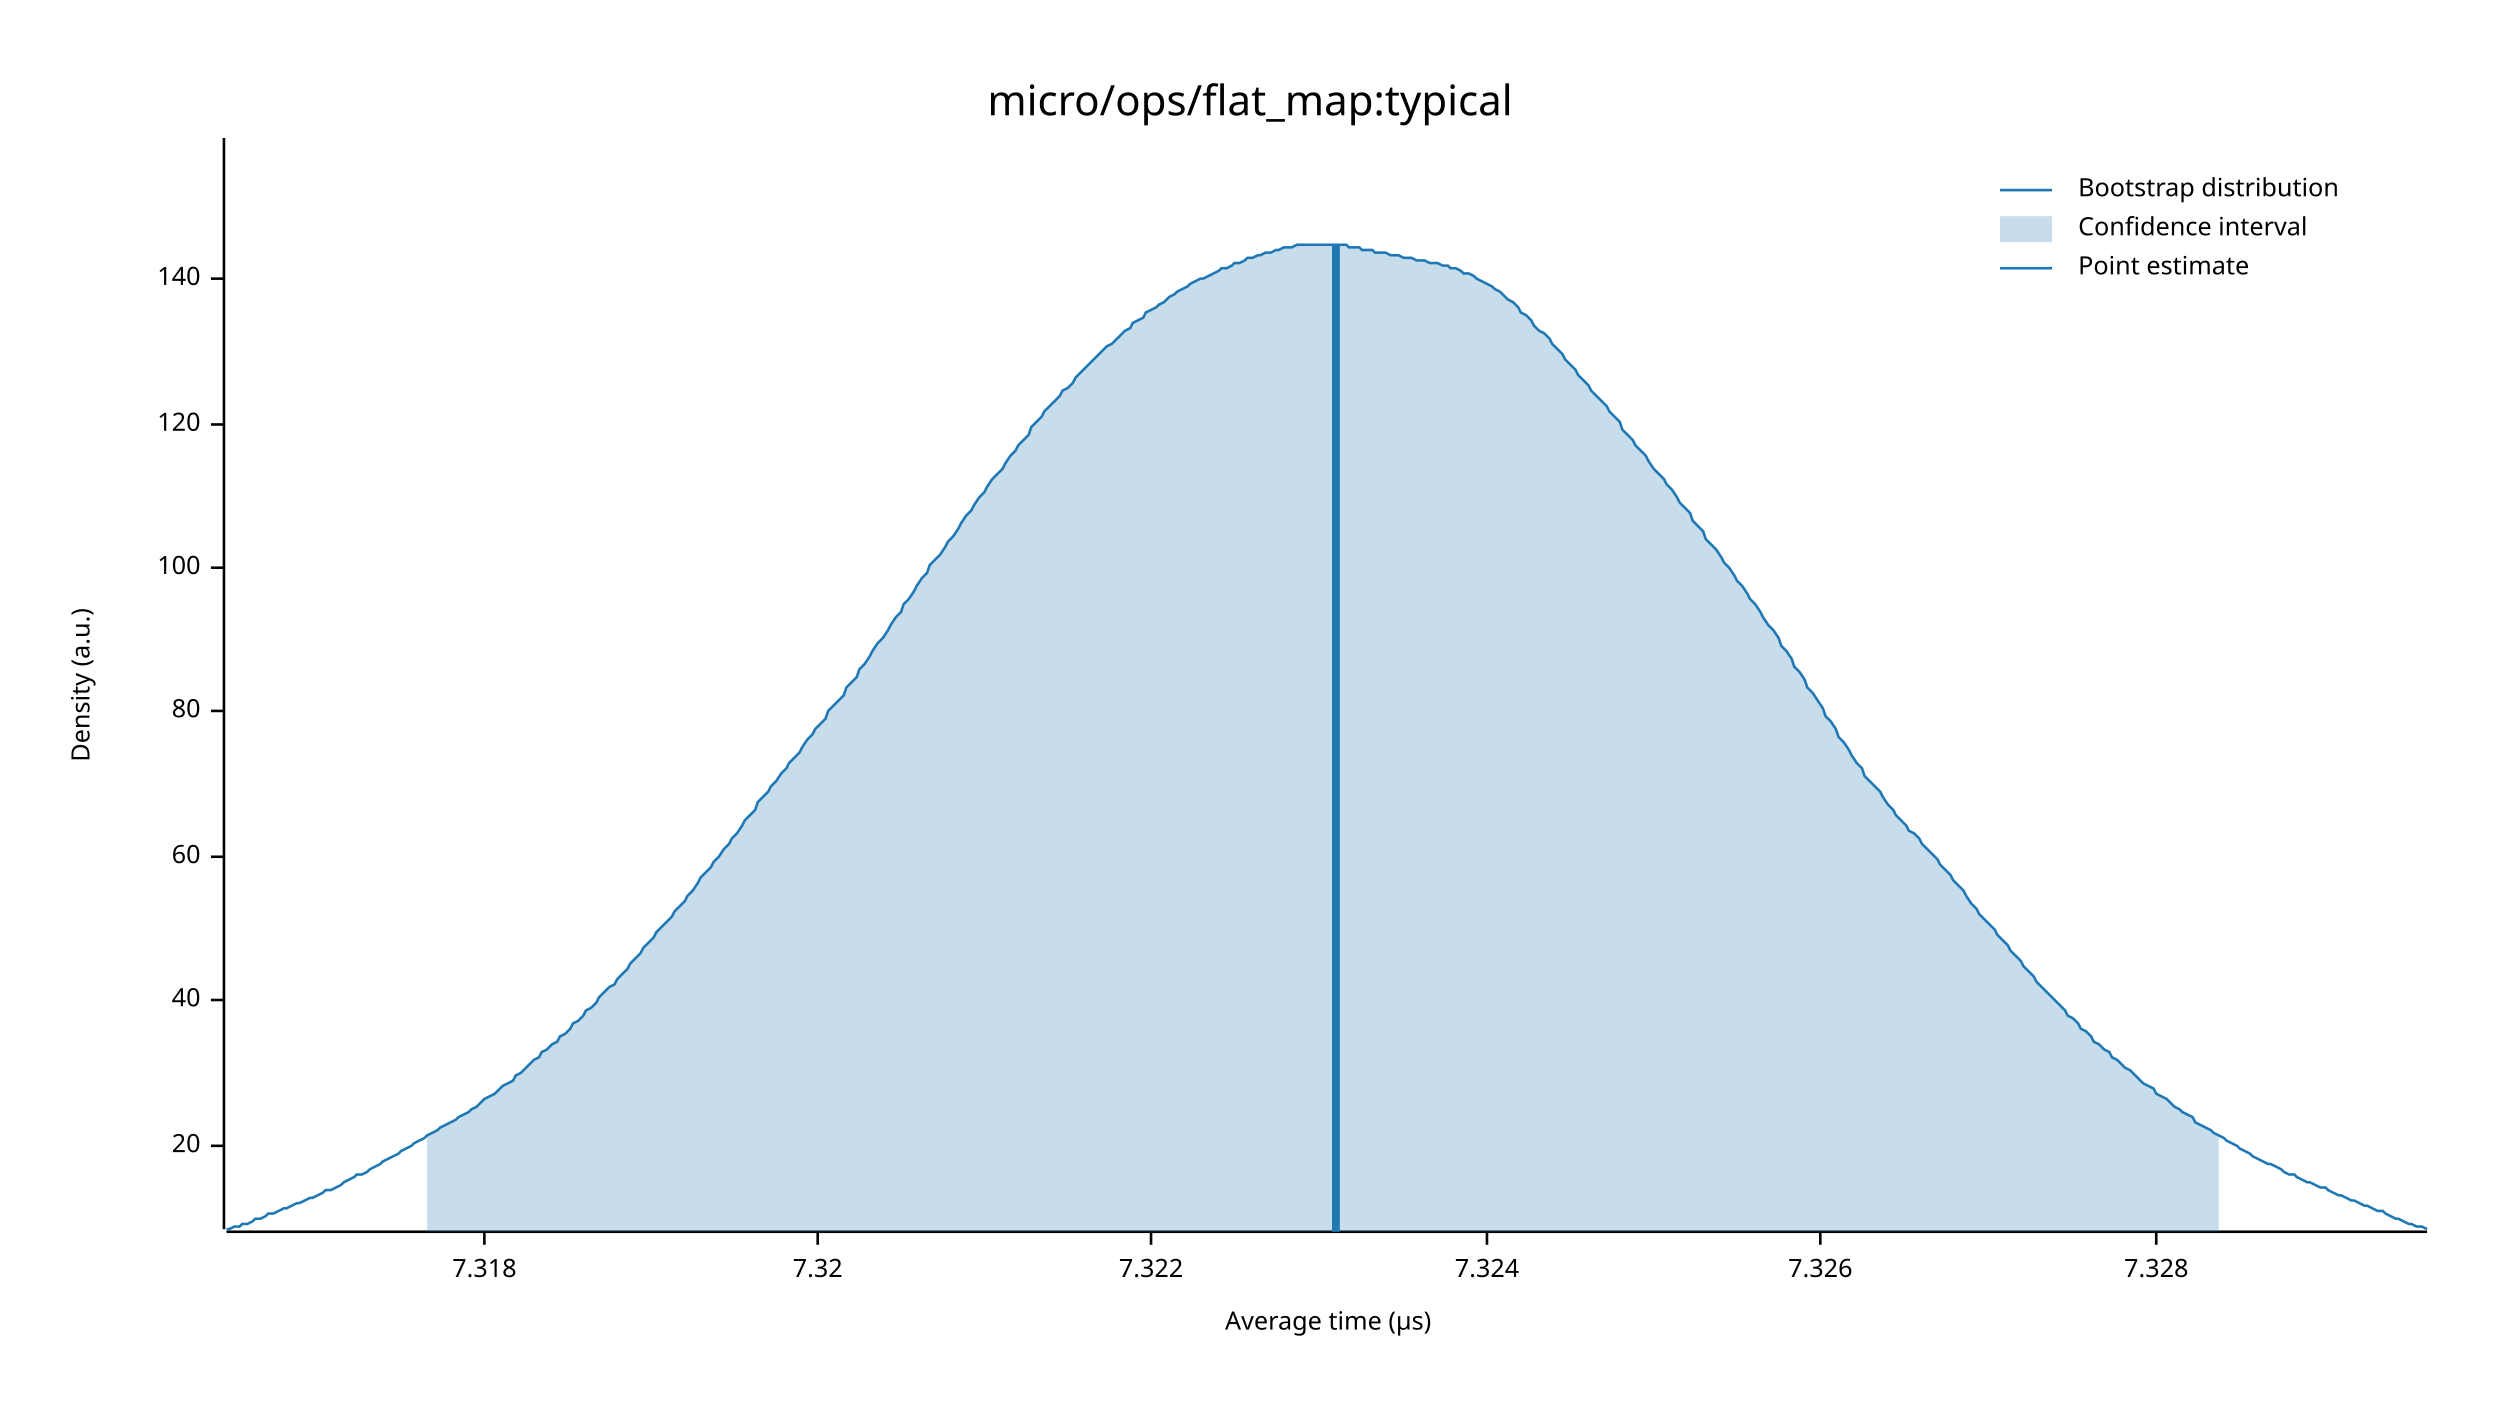
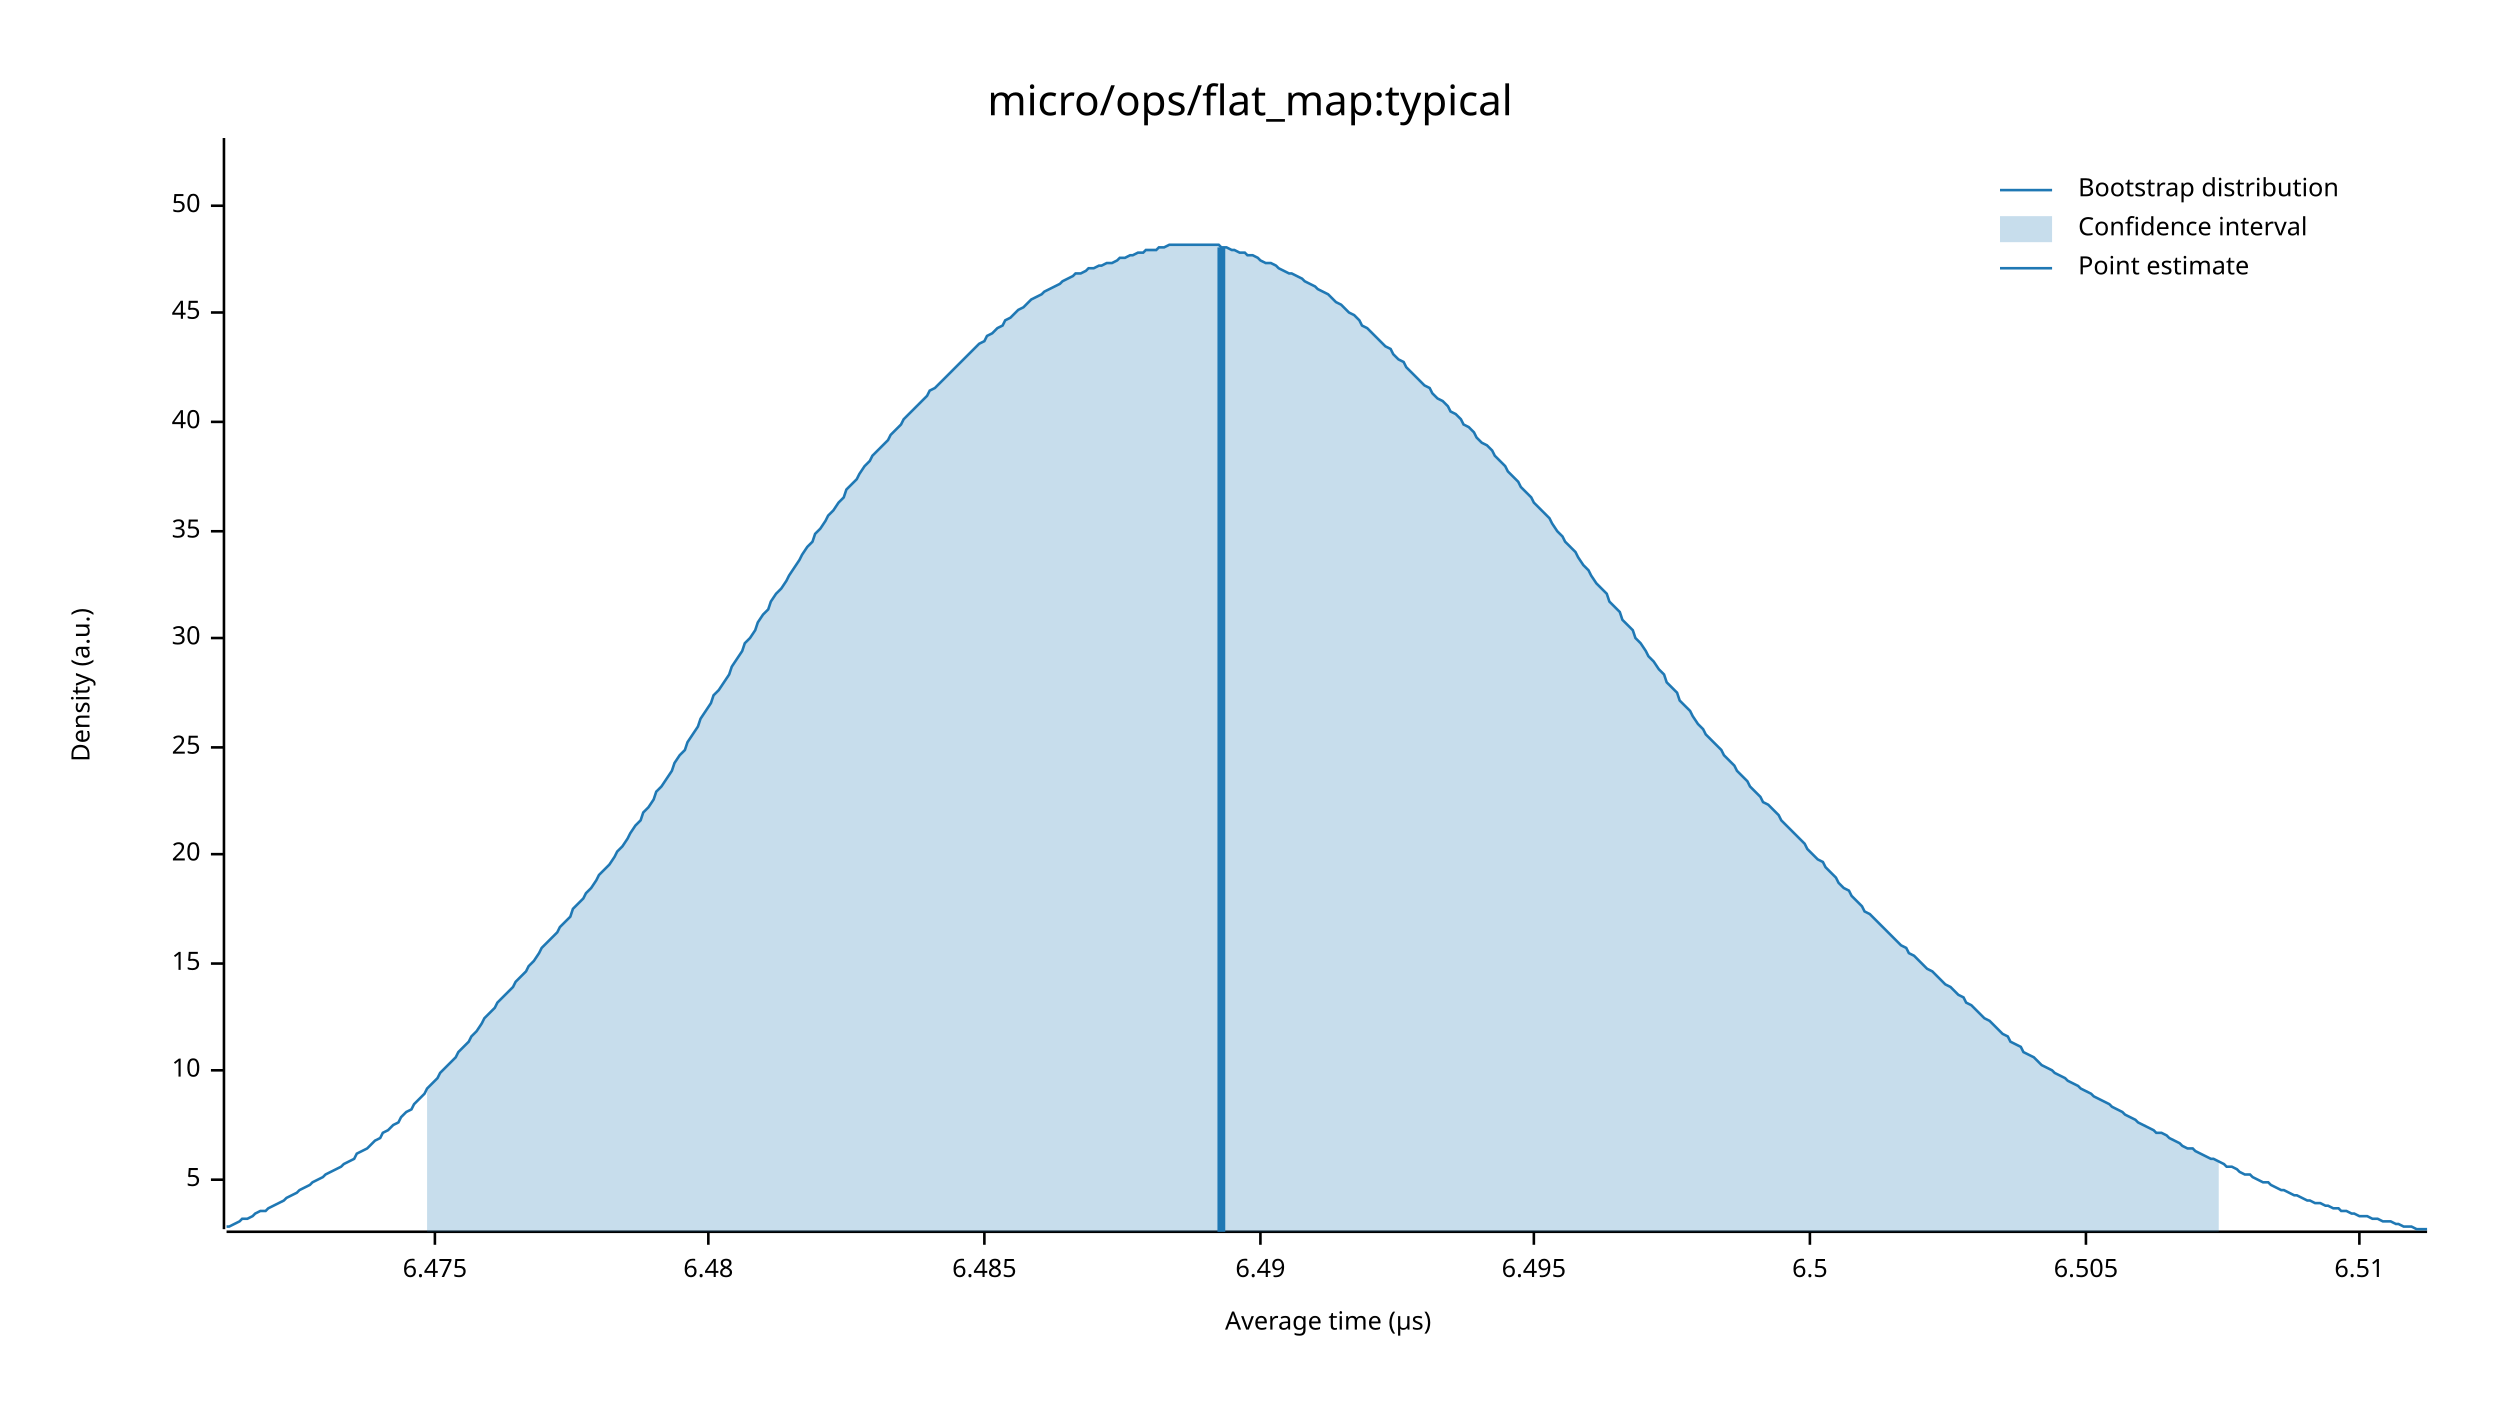
<svg xmlns="http://www.w3.org/2000/svg" width="960" height="540" viewBox="0 0 960 540">
  <text x="480" y="32" dy="0.76em" text-anchor="middle" font-family="sans-serif" font-size="16.129" opacity="1" fill="#000000">
micro/ops/flat_map:typical
</text>
  <text x="27" y="263" dy="0.76em" text-anchor="middle" font-family="sans-serif" font-size="9.677" opacity="1" fill="#000000" transform="rotate(270, 27, 263)">
Density (a.u.)
</text>
  <text x="510" y="513" dy="-0.5ex" text-anchor="middle" font-family="sans-serif" font-size="9.677" opacity="1" fill="#000000">
Average time (µs)
</text>
  <polyline fill="none" opacity="1" stroke="#000000" stroke-width="1" points="86,53 86,472 " />
-   <text x="77" y="440" dy="0.5ex" text-anchor="end" font-family="sans-serif" font-size="9.677" opacity="1" fill="#000000">
+   <text x="77" y="453" dy="0.5ex" text-anchor="end" font-family="sans-serif" font-size="9.677" opacity="1" fill="#000000">
+ 5
+ </text>
+   <polyline fill="none" opacity="1" stroke="#000000" stroke-width="1" points="81,453 86,453 " />
+   <text x="77" y="411" dy="0.5ex" text-anchor="end" font-family="sans-serif" font-size="9.677" opacity="1" fill="#000000">
+ 10
+ </text>
+   <polyline fill="none" opacity="1" stroke="#000000" stroke-width="1" points="81,411 86,411 " />
+   <text x="77" y="370" dy="0.5ex" text-anchor="end" font-family="sans-serif" font-size="9.677" opacity="1" fill="#000000">
+ 15
+ </text>
+   <polyline fill="none" opacity="1" stroke="#000000" stroke-width="1" points="81,370 86,370 " />
+   <text x="77" y="328" dy="0.5ex" text-anchor="end" font-family="sans-serif" font-size="9.677" opacity="1" fill="#000000">
20
</text>
-   <polyline fill="none" opacity="1" stroke="#000000" stroke-width="1" points="81,440 86,440 " />
-   <text x="77" y="384" dy="0.5ex" text-anchor="end" font-family="sans-serif" font-size="9.677" opacity="1" fill="#000000">
+   <polyline fill="none" opacity="1" stroke="#000000" stroke-width="1" points="81,328 86,328 " />
+   <text x="77" y="287" dy="0.5ex" text-anchor="end" font-family="sans-serif" font-size="9.677" opacity="1" fill="#000000">
+ 25
+ </text>
+   <polyline fill="none" opacity="1" stroke="#000000" stroke-width="1" points="81,287 86,287 " />
+   <text x="77" y="245" dy="0.5ex" text-anchor="end" font-family="sans-serif" font-size="9.677" opacity="1" fill="#000000">
+ 30
+ </text>
+   <polyline fill="none" opacity="1" stroke="#000000" stroke-width="1" points="81,245 86,245 " />
+   <text x="77" y="204" dy="0.5ex" text-anchor="end" font-family="sans-serif" font-size="9.677" opacity="1" fill="#000000">
+ 35
+ </text>
+   <polyline fill="none" opacity="1" stroke="#000000" stroke-width="1" points="81,204 86,204 " />
+   <text x="77" y="162" dy="0.5ex" text-anchor="end" font-family="sans-serif" font-size="9.677" opacity="1" fill="#000000">
40
</text>
-   <polyline fill="none" opacity="1" stroke="#000000" stroke-width="1" points="81,384 86,384 " />
-   <text x="77" y="329" dy="0.5ex" text-anchor="end" font-family="sans-serif" font-size="9.677" opacity="1" fill="#000000">
- 60
+   <polyline fill="none" opacity="1" stroke="#000000" stroke-width="1" points="81,162 86,162 " />
+   <text x="77" y="120" dy="0.5ex" text-anchor="end" font-family="sans-serif" font-size="9.677" opacity="1" fill="#000000">
+ 45
</text>
-   <polyline fill="none" opacity="1" stroke="#000000" stroke-width="1" points="81,329 86,329 " />
-   <text x="77" y="273" dy="0.5ex" text-anchor="end" font-family="sans-serif" font-size="9.677" opacity="1" fill="#000000">
- 80
+   <polyline fill="none" opacity="1" stroke="#000000" stroke-width="1" points="81,120 86,120 " />
+   <text x="77" y="79" dy="0.5ex" text-anchor="end" font-family="sans-serif" font-size="9.677" opacity="1" fill="#000000">
+ 50
</text>
-   <polyline fill="none" opacity="1" stroke="#000000" stroke-width="1" points="81,273 86,273 " />
-   <text x="77" y="218" dy="0.5ex" text-anchor="end" font-family="sans-serif" font-size="9.677" opacity="1" fill="#000000">
- 100
+   <polyline fill="none" opacity="1" stroke="#000000" stroke-width="1" points="81,79 86,79 " />
+   <polyline fill="none" opacity="1" stroke="#000000" stroke-width="1" points="87,473 932,473 " />
+   <text x="167" y="483" dy="0.76em" text-anchor="middle" font-family="sans-serif" font-size="9.677" opacity="1" fill="#000000">
+ 6.475
</text>
-   <polyline fill="none" opacity="1" stroke="#000000" stroke-width="1" points="81,218 86,218 " />
-   <text x="77" y="163" dy="0.5ex" text-anchor="end" font-family="sans-serif" font-size="9.677" opacity="1" fill="#000000">
- 120
+   <polyline fill="none" opacity="1" stroke="#000000" stroke-width="1" points="167,473 167,478 " />
+   <text x="272" y="483" dy="0.76em" text-anchor="middle" font-family="sans-serif" font-size="9.677" opacity="1" fill="#000000">
+ 6.48
</text>
-   <polyline fill="none" opacity="1" stroke="#000000" stroke-width="1" points="81,163 86,163 " />
-   <text x="77" y="107" dy="0.5ex" text-anchor="end" font-family="sans-serif" font-size="9.677" opacity="1" fill="#000000">
- 140
+   <polyline fill="none" opacity="1" stroke="#000000" stroke-width="1" points="272,473 272,478 " />
+   <text x="378" y="483" dy="0.76em" text-anchor="middle" font-family="sans-serif" font-size="9.677" opacity="1" fill="#000000">
+ 6.485
</text>
-   <polyline fill="none" opacity="1" stroke="#000000" stroke-width="1" points="81,107 86,107 " />
-   <polyline fill="none" opacity="1" stroke="#000000" stroke-width="1" points="87,473 932,473 " />
-   <text x="186" y="483" dy="0.76em" text-anchor="middle" font-family="sans-serif" font-size="9.677" opacity="1" fill="#000000">
- 7.318
+   <polyline fill="none" opacity="1" stroke="#000000" stroke-width="1" points="378,473 378,478 " />
+   <text x="484" y="483" dy="0.76em" text-anchor="middle" font-family="sans-serif" font-size="9.677" opacity="1" fill="#000000">
+ 6.49
</text>
-   <polyline fill="none" opacity="1" stroke="#000000" stroke-width="1" points="186,473 186,478 " />
-   <text x="314" y="483" dy="0.76em" text-anchor="middle" font-family="sans-serif" font-size="9.677" opacity="1" fill="#000000">
- 7.32
+   <polyline fill="none" opacity="1" stroke="#000000" stroke-width="1" points="484,473 484,478 " />
+   <text x="589" y="483" dy="0.76em" text-anchor="middle" font-family="sans-serif" font-size="9.677" opacity="1" fill="#000000">
+ 6.495
</text>
-   <polyline fill="none" opacity="1" stroke="#000000" stroke-width="1" points="314,473 314,478 " />
-   <text x="442" y="483" dy="0.76em" text-anchor="middle" font-family="sans-serif" font-size="9.677" opacity="1" fill="#000000">
- 7.322
+   <polyline fill="none" opacity="1" stroke="#000000" stroke-width="1" points="589,473 589,478 " />
+   <text x="695" y="483" dy="0.76em" text-anchor="middle" font-family="sans-serif" font-size="9.677" opacity="1" fill="#000000">
+ 6.5
</text>
-   <polyline fill="none" opacity="1" stroke="#000000" stroke-width="1" points="442,473 442,478 " />
-   <text x="571" y="483" dy="0.76em" text-anchor="middle" font-family="sans-serif" font-size="9.677" opacity="1" fill="#000000">
- 7.324
+   <polyline fill="none" opacity="1" stroke="#000000" stroke-width="1" points="695,473 695,478 " />
+   <text x="801" y="483" dy="0.76em" text-anchor="middle" font-family="sans-serif" font-size="9.677" opacity="1" fill="#000000">
+ 6.505
</text>
-   <polyline fill="none" opacity="1" stroke="#000000" stroke-width="1" points="571,473 571,478 " />
-   <text x="699" y="483" dy="0.76em" text-anchor="middle" font-family="sans-serif" font-size="9.677" opacity="1" fill="#000000">
- 7.326
+   <polyline fill="none" opacity="1" stroke="#000000" stroke-width="1" points="801,473 801,478 " />
+   <text x="906" y="483" dy="0.76em" text-anchor="middle" font-family="sans-serif" font-size="9.677" opacity="1" fill="#000000">
+ 6.51
</text>
-   <polyline fill="none" opacity="1" stroke="#000000" stroke-width="1" points="699,473 699,478 " />
-   <text x="828" y="483" dy="0.76em" text-anchor="middle" font-family="sans-serif" font-size="9.677" opacity="1" fill="#000000">
- 7.328
- </text>
-   <polyline fill="none" opacity="1" stroke="#000000" stroke-width="1" points="828,473 828,478 " />
-   <polyline fill="none" opacity="1" stroke="#1F78B4" stroke-width="1" points="87,472 88,472 90,471 92,471 93,470 95,470 97,469 98,468 100,468 102,467 103,466 105,466 107,465 109,464 110,464 112,463 114,462 115,462 117,461 119,460 120,460 122,459 124,458 125,457 127,457 129,456 131,455 132,454 134,453 136,452 137,451 139,451 141,450 142,449 144,448 146,447 147,446 149,445 151,444 153,443 154,442 156,441 158,440 159,439 161,438 163,437 164,436 166,435 168,434 169,433 171,432 173,431 175,430 176,429 178,428 180,427 181,426 183,425 185,423 186,422 188,421 190,420 191,419 193,417 195,416 197,415 198,413 200,412 202,410 203,409 205,407 207,406 208,404 210,403 212,401 214,400 215,398 217,397 219,395 220,393 222,392 224,390 225,388 227,387 229,385 230,383 232,381 234,379 236,378 237,376 239,374 241,372 242,370 244,368 246,366 247,364 249,362 251,360 252,358 254,356 256,354 258,352 259,350 261,348 263,346 264,344 266,342 268,339 269,337 271,335 273,333 274,331 276,329 278,326 280,324 281,322 283,320 285,317 286,315 288,313 290,311 291,308 293,306 295,304 296,302 298,300 300,297 302,295 303,293 305,291 307,289 308,287 310,284 312,282 313,280 315,278 317,276 318,273 320,271 322,269 324,267 325,264 327,262 329,260 330,257 332,255 334,252 335,250 337,247 339,245 341,242 342,240 344,237 346,235 347,232 349,230 351,227 352,225 354,222 356,220 357,217 359,215 361,213 363,210 364,208 366,206 368,203 369,201 371,198 373,196 374,194 376,191 378,189 379,187 381,184 383,182 385,180 386,178 388,175 390,173 391,171 393,169 395,167 396,164 398,162 400,160 401,158 403,156 405,154 407,152 408,150 410,149 412,147 413,145 415,143 417,141 418,140 420,138 422,136 423,135 425,133 427,132 429,130 430,129 432,127 434,126 435,124 437,123 439,122 440,120 442,119 444,118 445,117 447,116 449,114 451,113 452,112 454,111 456,110 457,109 459,108 461,107 462,107 464,106 466,105 468,104 469,103 471,103 473,102 474,101 476,101 478,100 479,99 481,99 483,98 484,98 486,97 488,97 490,96 491,96 493,95 495,95 496,95 498,94 500,94 501,94 503,94 505,94 506,94 508,94 510,94 512,94 513,94 515,94 517,94 518,95 520,95 522,95 523,96 525,96 527,96 528,97 530,97 532,97 534,98 535,98 537,98 539,99 540,99 542,99 544,100 545,100 547,100 549,101 550,101 552,101 554,102 556,102 557,103 559,103 561,104 562,105 564,105 566,106 567,107 569,108 571,109 573,110 574,111 576,112 578,114 579,115 581,116 583,118 584,120 586,121 588,123 589,125 591,127 593,128 595,130 596,132 598,134 600,136 601,138 603,140 605,142 606,144 608,146 610,148 611,150 613,152 615,154 617,156 618,158 620,160 622,162 623,165 625,167 627,169 628,171 630,173 632,175 633,177 635,180 637,182 639,184 640,186 642,188 644,191 645,193 647,195 649,197 650,200 652,202 654,204 655,207 657,209 659,211 661,214 662,216 664,218 666,221 667,223 669,225 671,228 672,230 674,232 676,235 677,237 679,240 681,242 683,245 684,248 686,250 688,253 689,256 691,258 693,261 694,264 696,266 698,269 700,272 701,275 703,277 705,280 706,283 708,285 710,288 711,290 713,293 715,295 716,298 718,300 720,302 722,304 723,306 725,309 727,311 728,313 730,315 732,317 733,319 735,320 737,322 738,324 740,326 742,328 744,330 745,332 747,334 749,336 750,338 752,340 754,342 755,344 757,347 759,349 760,351 762,353 764,355 766,357 767,359 769,361 771,363 772,365 774,367 776,369 777,371 779,373 781,375 782,377 784,379 786,381 788,383 789,384 791,386 793,388 794,390 796,391 798,393 799,395 801,396 803,398 804,400 806,401 808,403 810,404 811,406 813,407 815,409 816,410 818,411 820,413 821,414 823,416 825,417 827,418 828,420 830,421 832,422 833,423 835,425 837,426 838,427 840,428 842,429 843,431 845,432 847,433 849,434 850,435 852,436 854,437 855,438 857,439 859,440 860,441 862,442 864,443 865,444 867,445 869,446 871,447 872,447 874,448 876,449 877,450 879,451 881,451 882,452 884,453 886,454 887,454 889,455 891,456 893,456 894,457 896,458 898,459 899,459 901,460 903,461 904,461 906,462 908,463 909,463 911,464 913,465 915,465 916,466 918,467 920,468 921,468 923,469 925,470 926,470 928,471 930,471 932,472 " />
-   <polygon opacity="0.25" fill="#1F78B4" points="164,436 166,435 168,434 169,433 171,432 173,431 175,430 176,429 178,428 180,427 181,426 183,425 185,423 186,422 188,421 190,420 191,419 193,417 195,416 197,415 198,413 200,412 202,410 203,409 205,407 207,406 208,404 210,403 212,401 214,400 215,398 217,397 219,395 220,393 222,392 224,390 225,388 227,387 229,385 230,383 232,381 234,379 236,378 237,376 239,374 241,372 242,370 244,368 246,366 247,364 249,362 251,360 252,358 254,356 256,354 258,352 259,350 261,348 263,346 264,344 266,342 268,339 269,337 271,335 273,333 274,331 276,329 278,326 280,324 281,322 283,320 285,317 286,315 288,313 290,311 291,308 293,306 295,304 296,302 298,300 300,297 302,295 303,293 305,291 307,289 308,287 310,284 312,282 313,280 315,278 317,276 318,273 320,271 322,269 324,267 325,264 327,262 329,260 330,257 332,255 334,252 335,250 337,247 339,245 341,242 342,240 344,237 346,235 347,232 349,230 351,227 352,225 354,222 356,220 357,217 359,215 361,213 363,210 364,208 366,206 368,203 369,201 371,198 373,196 374,194 376,191 378,189 379,187 381,184 383,182 385,180 386,178 388,175 390,173 391,171 393,169 395,167 396,164 398,162 400,160 401,158 403,156 405,154 407,152 408,150 410,149 412,147 413,145 415,143 417,141 418,140 420,138 422,136 423,135 425,133 427,132 429,130 430,129 432,127 434,126 435,124 437,123 439,122 440,120 442,119 444,118 445,117 447,116 449,114 451,113 452,112 454,111 456,110 457,109 459,108 461,107 462,107 464,106 466,105 468,104 469,103 471,103 473,102 474,101 476,101 478,100 479,99 481,99 483,98 484,98 486,97 488,97 490,96 491,96 493,95 495,95 496,95 498,94 500,94 501,94 503,94 505,94 506,94 508,94 510,94 512,94 513,94 515,94 517,94 518,95 520,95 522,95 523,96 525,96 527,96 528,97 530,97 532,97 534,98 535,98 537,98 539,99 540,99 542,99 544,100 545,100 547,100 549,101 550,101 552,101 554,102 556,102 557,103 559,103 561,104 562,105 564,105 566,106 567,107 569,108 571,109 573,110 574,111 576,112 578,114 579,115 581,116 583,118 584,120 586,121 588,123 589,125 591,127 593,128 595,130 596,132 598,134 600,136 601,138 603,140 605,142 606,144 608,146 610,148 611,150 613,152 615,154 617,156 618,158 620,160 622,162 623,165 625,167 627,169 628,171 630,173 632,175 633,177 635,180 637,182 639,184 640,186 642,188 644,191 645,193 647,195 649,197 650,200 652,202 654,204 655,207 657,209 659,211 661,214 662,216 664,218 666,221 667,223 669,225 671,228 672,230 674,232 676,235 677,237 679,240 681,242 683,245 684,248 686,250 688,253 689,256 691,258 693,261 694,264 696,266 698,269 700,272 701,275 703,277 705,280 706,283 708,285 710,288 711,290 713,293 715,295 716,298 718,300 720,302 722,304 723,306 725,309 727,311 728,313 730,315 732,317 733,319 735,320 737,322 738,324 740,326 742,328 744,330 745,332 747,334 749,336 750,338 752,340 754,342 755,344 757,347 759,349 760,351 762,353 764,355 766,357 767,359 769,361 771,363 772,365 774,367 776,369 777,371 779,373 781,375 782,377 784,379 786,381 788,383 789,384 791,386 793,388 794,390 796,391 798,393 799,395 801,396 803,398 804,400 806,401 808,403 810,404 811,406 813,407 815,409 816,410 818,411 820,413 821,414 823,416 825,417 827,418 828,420 830,421 832,422 833,423 835,425 837,426 838,427 840,428 842,429 843,431 845,432 847,433 849,434 850,435 852,436 852,473 164,473 " />
-   <polyline fill="none" opacity="1" stroke="#1F78B4" stroke-width="3" points="513,473 513,94 " />
+   <polyline fill="none" opacity="1" stroke="#000000" stroke-width="1" points="906,473 906,478 " />
+   <polyline fill="none" opacity="1" stroke="#1F78B4" stroke-width="1" points="87,471 88,471 90,470 92,469 93,468 95,468 97,467 98,466 100,465 102,465 103,464 105,463 107,462 109,461 110,460 112,459 114,458 115,457 117,456 119,455 120,454 122,453 124,452 125,451 127,450 129,449 131,448 132,447 134,446 136,445 137,443 139,442 141,441 142,440 144,438 146,437 147,435 149,434 151,432 153,431 154,429 156,427 158,426 159,424 161,422 163,420 164,418 166,416 168,414 169,412 171,410 173,408 175,406 176,404 178,402 180,400 181,398 183,396 185,393 186,391 188,389 190,387 191,385 193,383 195,381 197,379 198,377 200,375 202,373 203,371 205,369 207,366 208,364 210,362 212,360 214,358 215,356 217,354 219,352 220,349 222,347 224,345 225,343 227,341 229,338 230,336 232,334 234,332 236,329 237,327 239,325 241,322 242,320 244,317 246,315 247,312 249,310 251,307 252,304 254,302 256,299 258,296 259,293 261,290 263,288 264,285 266,282 268,279 269,276 271,273 273,270 274,267 276,265 278,262 280,259 281,256 283,253 285,250 286,247 288,245 290,242 291,239 293,236 295,234 296,231 298,228 300,226 302,223 303,221 305,218 307,215 308,213 310,210 312,208 313,205 315,203 317,200 318,198 320,196 322,193 324,191 325,188 327,186 329,184 330,182 332,179 334,177 335,175 337,173 339,171 341,169 342,167 344,165 346,163 347,161 349,159 351,157 352,156 354,154 356,152 357,150 359,149 361,147 363,145 364,144 366,142 368,140 369,139 371,137 373,135 374,134 376,132 378,131 379,129 381,128 383,126 385,125 386,123 388,122 390,120 391,119 393,118 395,116 396,115 398,114 400,113 401,112 403,111 405,110 407,109 408,108 410,107 412,106 413,105 415,105 417,104 418,103 420,103 422,102 423,102 425,101 427,101 429,100 430,99 432,99 434,98 435,98 437,97 439,97 440,96 442,96 444,96 445,95 447,95 449,94 451,94 452,94 454,94 456,94 457,94 459,94 461,94 462,94 464,94 466,94 468,94 469,95 471,95 473,96 474,96 476,97 478,97 479,98 481,98 483,99 484,100 486,101 488,101 490,102 491,103 493,104 495,105 496,105 498,106 500,107 501,108 503,109 505,110 506,111 508,112 510,113 512,115 513,116 515,117 517,119 518,120 520,121 522,123 523,125 525,126 527,128 528,129 530,131 532,133 534,134 535,136 537,138 539,139 540,141 542,143 544,145 545,146 547,148 549,149 550,151 552,153 554,154 556,156 557,158 559,159 561,161 562,163 564,164 566,166 567,168 569,170 571,171 573,173 574,175 576,177 578,179 579,181 581,183 583,185 584,187 586,189 588,191 589,193 591,195 593,197 595,199 596,201 598,204 600,206 601,208 603,210 605,212 606,214 608,217 610,219 611,221 613,224 615,226 617,228 618,231 620,233 622,235 623,238 625,240 627,242 628,245 630,247 632,250 633,252 635,254 637,257 639,259 640,262 642,264 644,266 645,269 647,271 649,273 650,275 652,278 654,280 655,282 657,284 659,286 661,288 662,290 664,292 666,294 667,296 669,298 671,300 672,302 674,304 676,306 677,308 679,309 681,311 683,313 684,315 686,317 688,319 689,320 691,322 693,324 694,326 696,328 698,330 700,331 701,333 703,335 705,337 706,339 708,341 710,342 711,344 713,346 715,348 716,350 718,351 720,353 722,355 723,356 725,358 727,360 728,361 730,363 732,364 733,366 735,367 737,369 738,370 740,372 742,373 744,375 745,376 747,378 749,379 750,380 752,382 754,383 755,385 757,386 759,388 760,389 762,391 764,392 766,394 767,395 769,397 771,398 772,400 774,401 776,402 777,404 779,405 781,406 782,407 784,409 786,410 788,411 789,412 791,413 793,414 794,415 796,416 798,417 799,418 801,419 803,420 804,421 806,422 808,423 810,424 811,425 813,426 815,427 816,428 818,429 820,430 821,431 823,432 825,433 827,434 828,435 830,435 832,436 833,437 835,438 837,439 838,440 840,441 842,441 843,442 845,443 847,444 849,445 850,445 852,446 854,447 855,448 857,448 859,449 860,450 862,451 864,451 865,452 867,453 869,454 871,454 872,455 874,456 876,457 877,457 879,458 881,459 882,459 884,460 886,461 887,461 889,462 891,462 893,463 894,463 896,464 898,464 899,465 901,465 903,466 904,466 906,467 908,467 909,467 911,468 913,468 915,469 916,469 918,469 920,470 921,470 923,471 925,471 926,471 928,472 930,472 932,472 " />
+   <polygon opacity="0.25" fill="#1F78B4" points="164,418 166,416 168,414 169,412 171,410 173,408 175,406 176,404 178,402 180,400 181,398 183,396 185,393 186,391 188,389 190,387 191,385 193,383 195,381 197,379 198,377 200,375 202,373 203,371 205,369 207,366 208,364 210,362 212,360 214,358 215,356 217,354 219,352 220,349 222,347 224,345 225,343 227,341 229,338 230,336 232,334 234,332 236,329 237,327 239,325 241,322 242,320 244,317 246,315 247,312 249,310 251,307 252,304 254,302 256,299 258,296 259,293 261,290 263,288 264,285 266,282 268,279 269,276 271,273 273,270 274,267 276,265 278,262 280,259 281,256 283,253 285,250 286,247 288,245 290,242 291,239 293,236 295,234 296,231 298,228 300,226 302,223 303,221 305,218 307,215 308,213 310,210 312,208 313,205 315,203 317,200 318,198 320,196 322,193 324,191 325,188 327,186 329,184 330,182 332,179 334,177 335,175 337,173 339,171 341,169 342,167 344,165 346,163 347,161 349,159 351,157 352,156 354,154 356,152 357,150 359,149 361,147 363,145 364,144 366,142 368,140 369,139 371,137 373,135 374,134 376,132 378,131 379,129 381,128 383,126 385,125 386,123 388,122 390,120 391,119 393,118 395,116 396,115 398,114 400,113 401,112 403,111 405,110 407,109 408,108 410,107 412,106 413,105 415,105 417,104 418,103 420,103 422,102 423,102 425,101 427,101 429,100 430,99 432,99 434,98 435,98 437,97 439,97 440,96 442,96 444,96 445,95 447,95 449,94 451,94 452,94 454,94 456,94 457,94 459,94 461,94 462,94 464,94 466,94 468,94 469,95 471,95 473,96 474,96 476,97 478,97 479,98 481,98 483,99 484,100 486,101 488,101 490,102 491,103 493,104 495,105 496,105 498,106 500,107 501,108 503,109 505,110 506,111 508,112 510,113 512,115 513,116 515,117 517,119 518,120 520,121 522,123 523,125 525,126 527,128 528,129 530,131 532,133 534,134 535,136 537,138 539,139 540,141 542,143 544,145 545,146 547,148 549,149 550,151 552,153 554,154 556,156 557,158 559,159 561,161 562,163 564,164 566,166 567,168 569,170 571,171 573,173 574,175 576,177 578,179 579,181 581,183 583,185 584,187 586,189 588,191 589,193 591,195 593,197 595,199 596,201 598,204 600,206 601,208 603,210 605,212 606,214 608,217 610,219 611,221 613,224 615,226 617,228 618,231 620,233 622,235 623,238 625,240 627,242 628,245 630,247 632,250 633,252 635,254 637,257 639,259 640,262 642,264 644,266 645,269 647,271 649,273 650,275 652,278 654,280 655,282 657,284 659,286 661,288 662,290 664,292 666,294 667,296 669,298 671,300 672,302 674,304 676,306 677,308 679,309 681,311 683,313 684,315 686,317 688,319 689,320 691,322 693,324 694,326 696,328 698,330 700,331 701,333 703,335 705,337 706,339 708,341 710,342 711,344 713,346 715,348 716,350 718,351 720,353 722,355 723,356 725,358 727,360 728,361 730,363 732,364 733,366 735,367 737,369 738,370 740,372 742,373 744,375 745,376 747,378 749,379 750,380 752,382 754,383 755,385 757,386 759,388 760,389 762,391 764,392 766,394 767,395 769,397 771,398 772,400 774,401 776,402 777,404 779,405 781,406 782,407 784,409 786,410 788,411 789,412 791,413 793,414 794,415 796,416 798,417 799,418 801,419 803,420 804,421 806,422 808,423 810,424 811,425 813,426 815,427 816,428 818,429 820,430 821,431 823,432 825,433 827,434 828,435 830,435 832,436 833,437 835,438 837,439 838,440 840,441 842,441 843,442 845,443 847,444 849,445 850,445 852,446 852,473 164,473 " />
+   <polyline fill="none" opacity="1" stroke="#1F78B4" stroke-width="3" points="469,473 469,95 " />
  <text x="798" y="68" dy="0.76em" text-anchor="start" font-family="sans-serif" font-size="9.677" opacity="1" fill="#000000">
Bootstrap distribution
</text>
  <text x="798" y="83" dy="0.76em" text-anchor="start" font-family="sans-serif" font-size="9.677" opacity="1" fill="#000000">
Confidence interval
</text>
  <text x="798" y="98" dy="0.76em" text-anchor="start" font-family="sans-serif" font-size="9.677" opacity="1" fill="#000000">
Point estimate
</text>
  <polyline fill="none" opacity="1" stroke="#1F78B4" stroke-width="1" points="768,73 788,73 " />
  <rect x="768" y="83" width="20" height="10" opacity="0.25" fill="#1F78B4" stroke="none" />
  <polyline fill="none" opacity="1" stroke="#1F78B4" stroke-width="1" points="768,103 788,103 " />
</svg>
